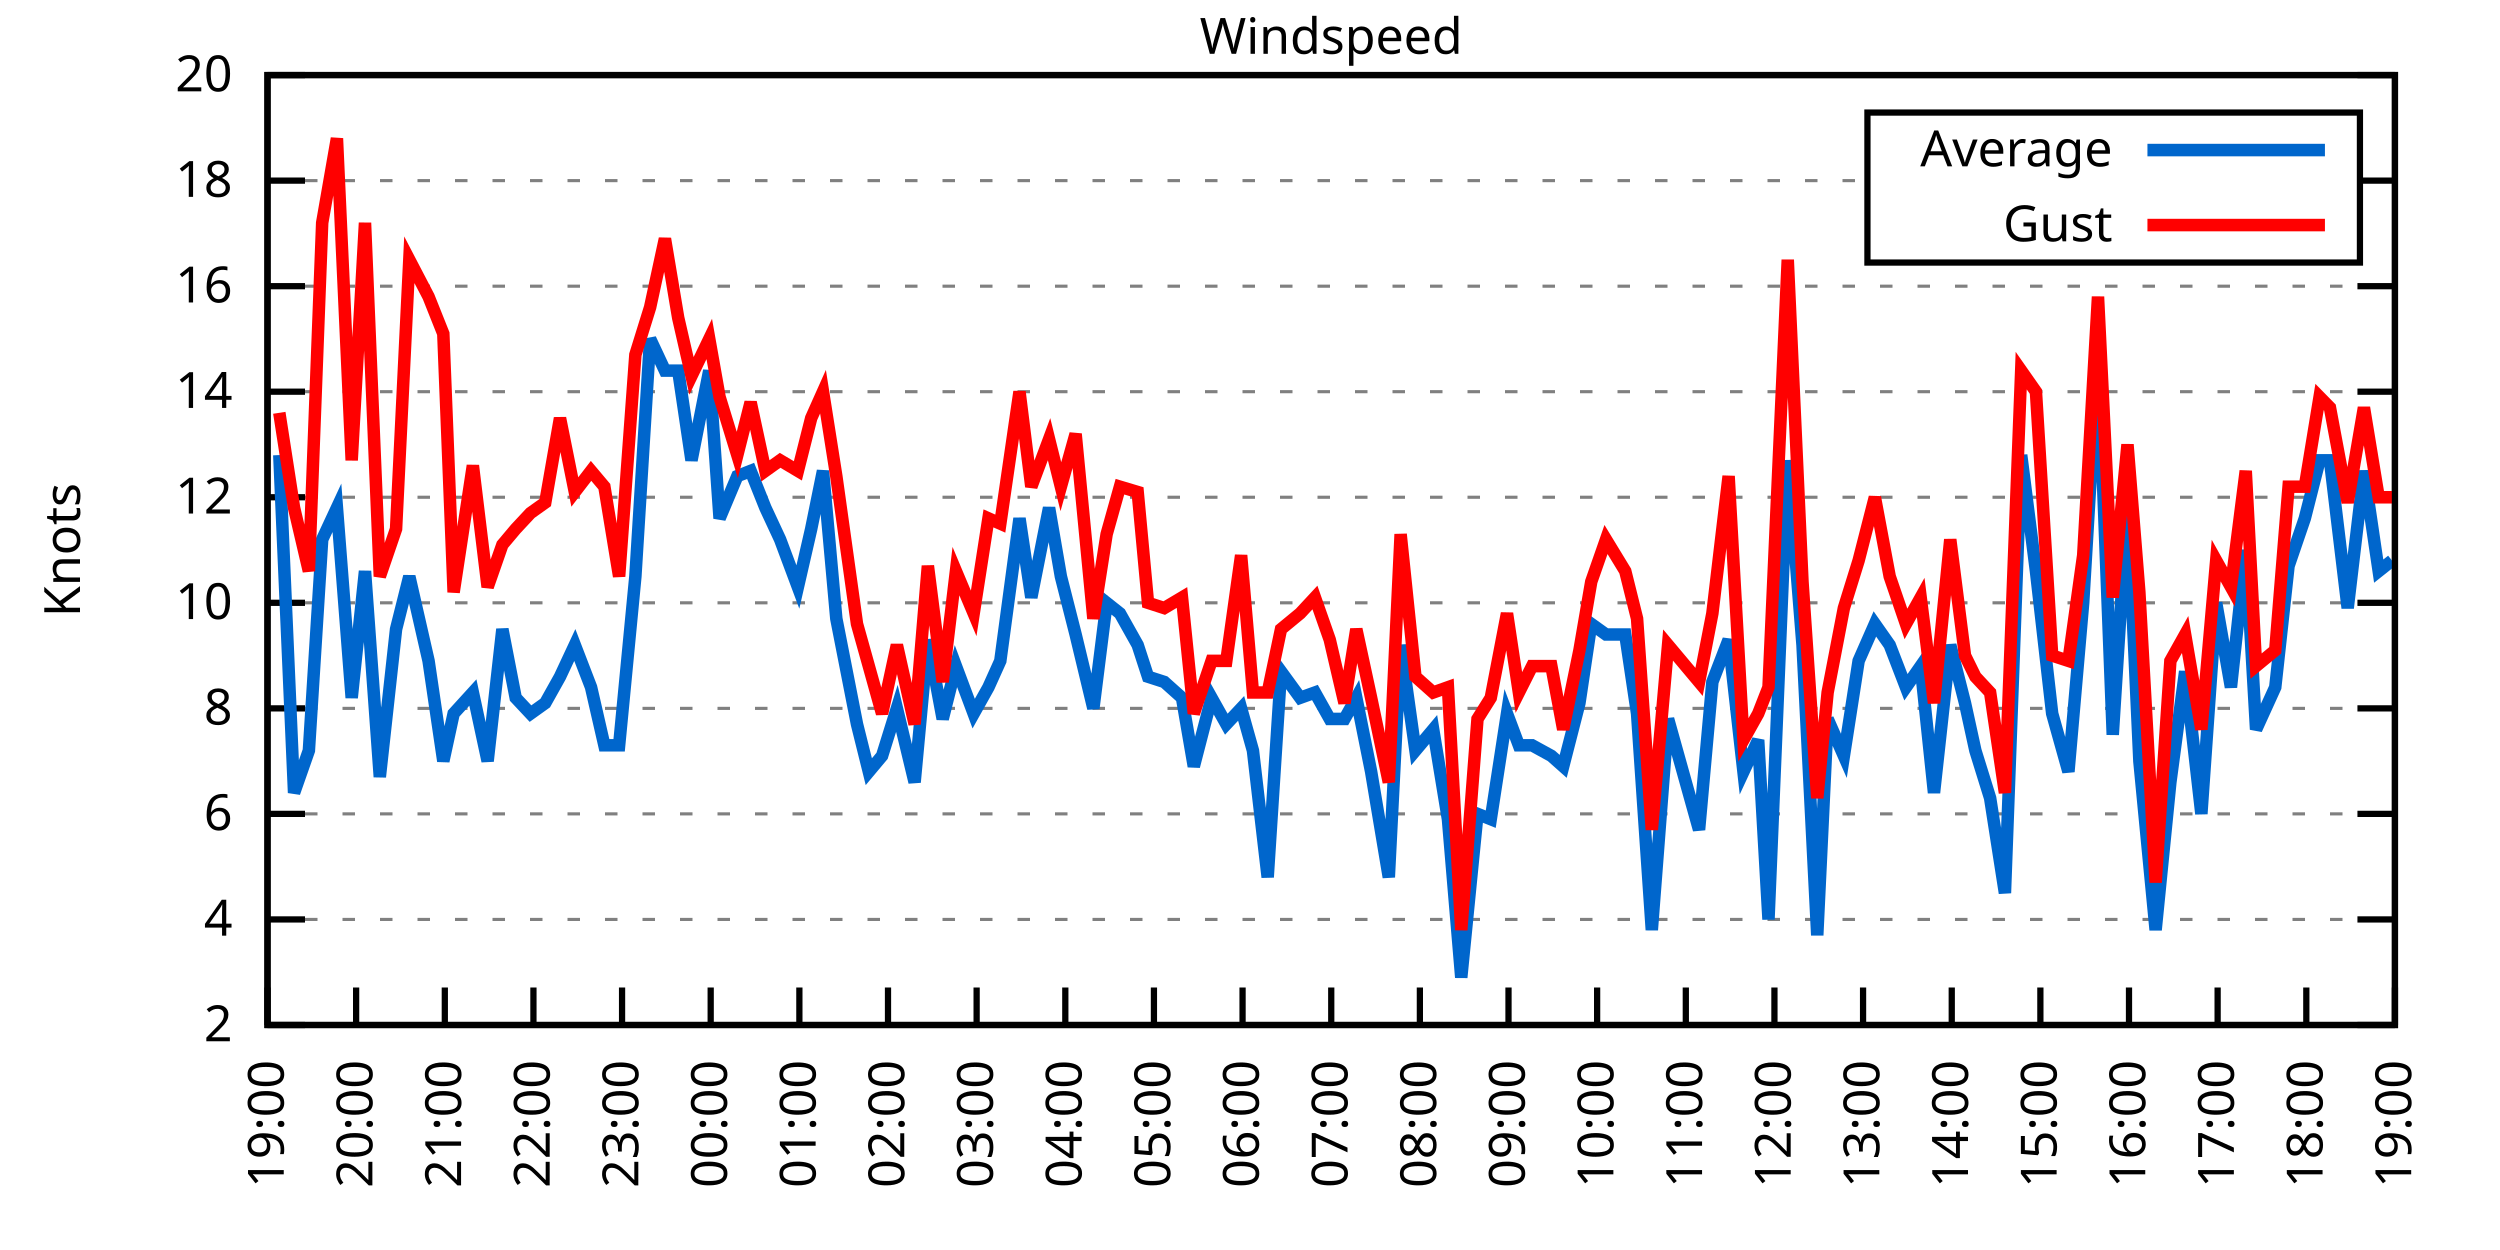
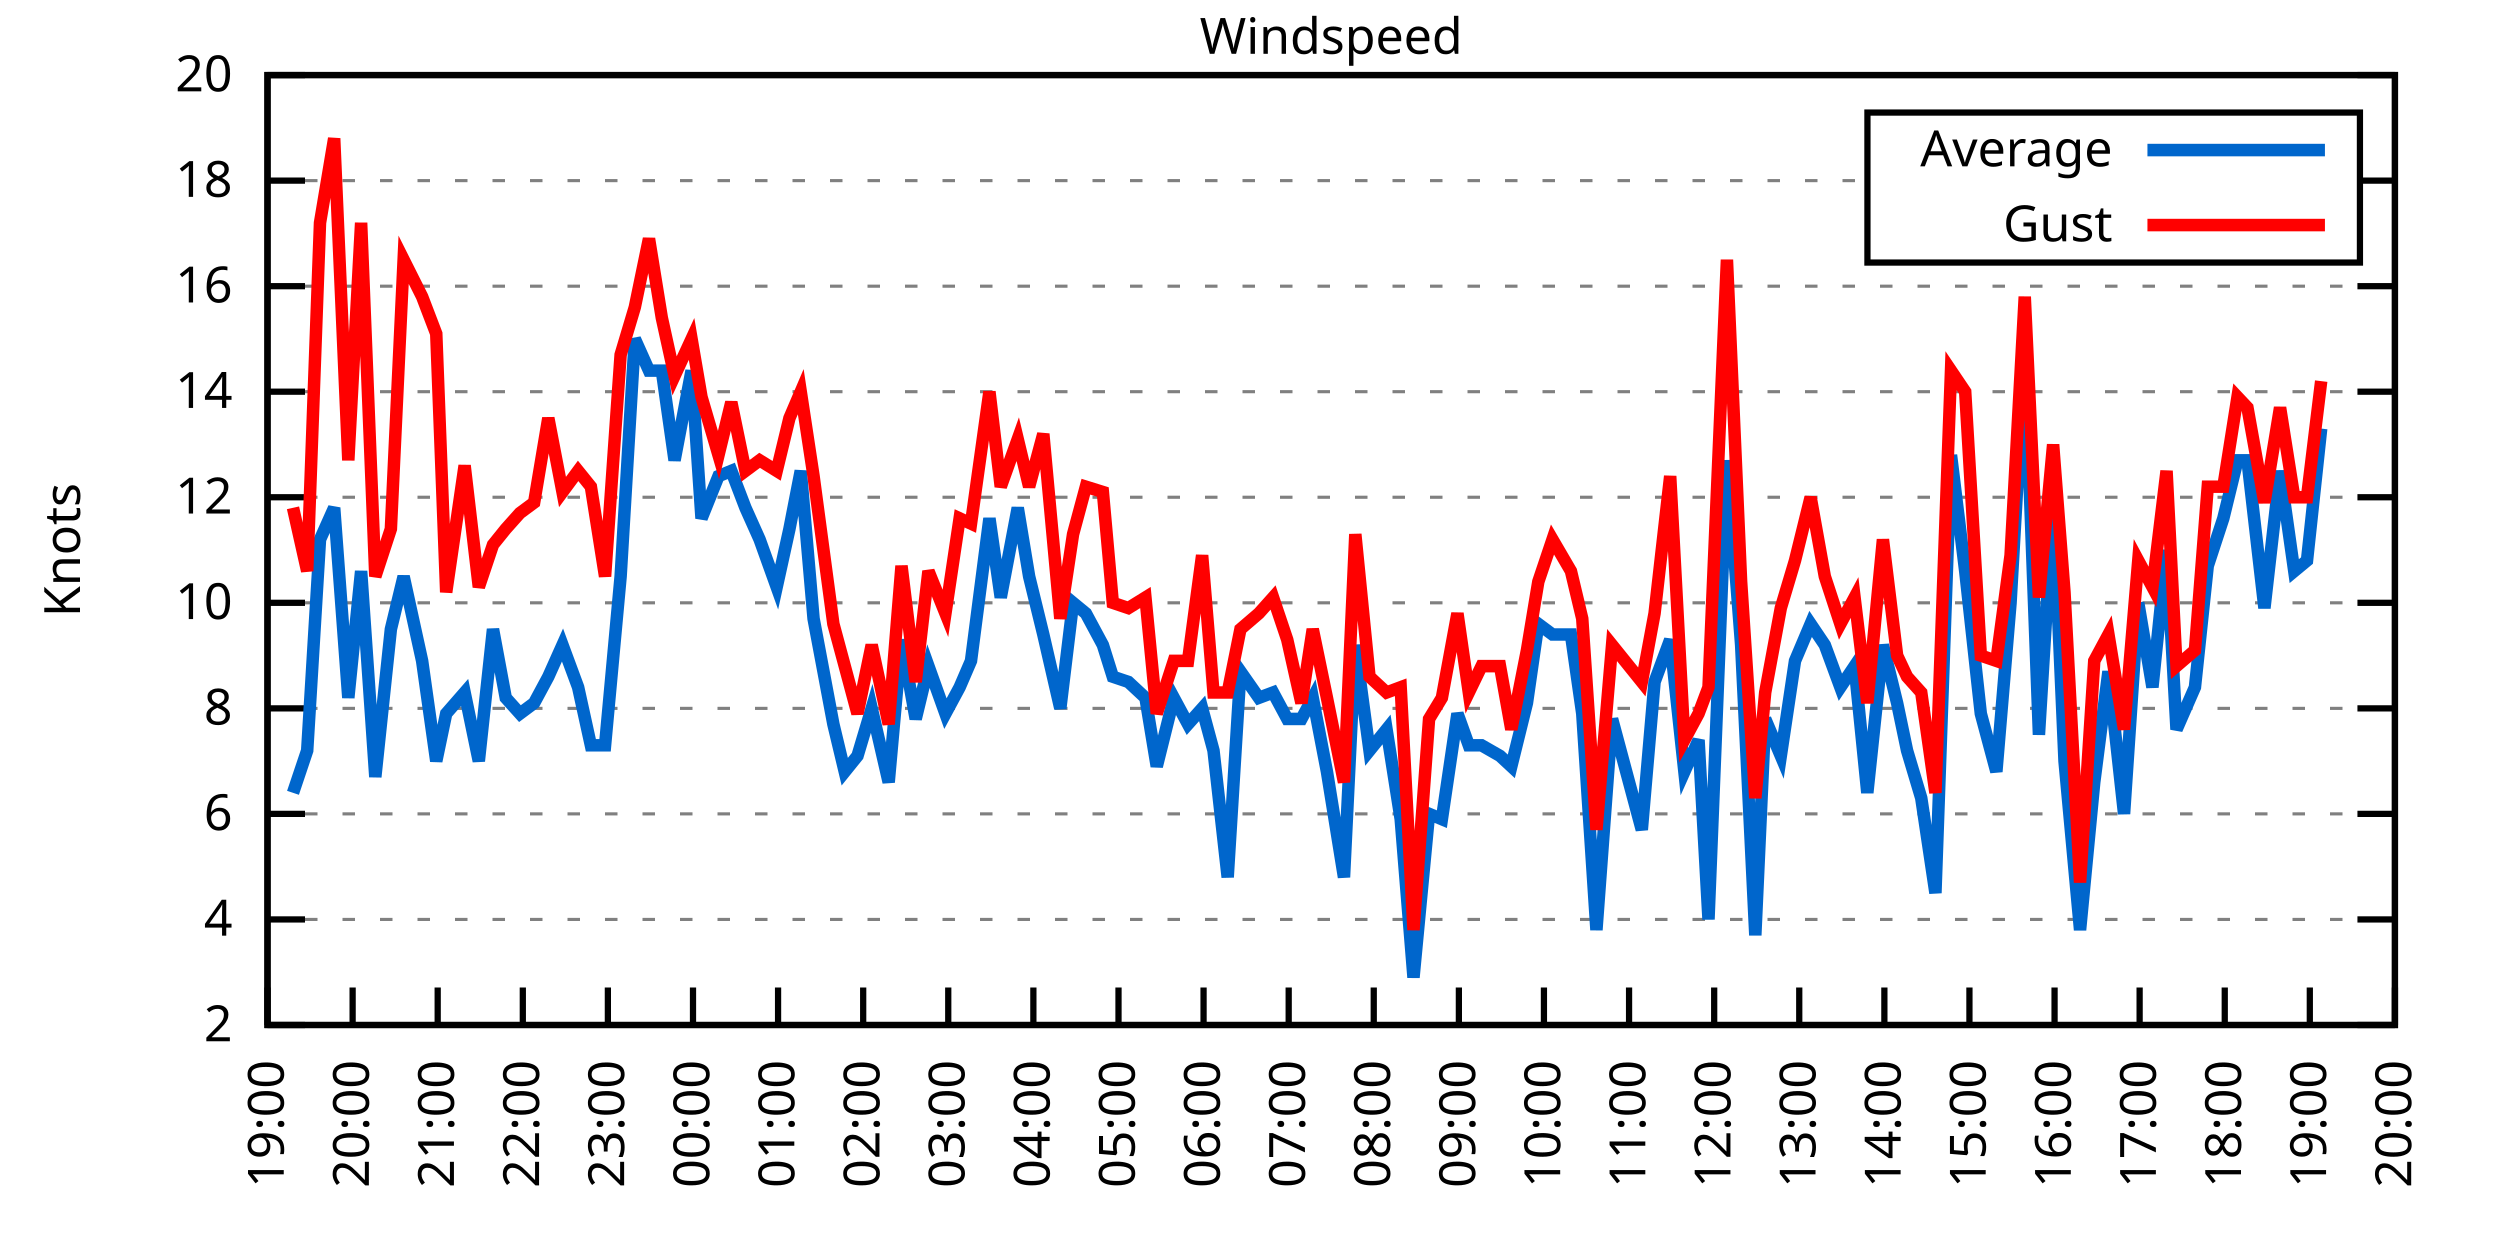
<svg xmlns="http://www.w3.org/2000/svg" xmlns:xlink="http://www.w3.org/1999/xlink" width="400" height="200" viewBox="0 0 400 200">
  <g id="gnuplot_canvas">
    <rect x="0" y="0" width="400" height="200" fill="none" />
    <defs>
      <circle id="gpDot" r="0.5" stroke-width="0.5" stroke="currentColor" />
      <path id="gpPt0" stroke-width="0.333" stroke="currentColor" d="M-1,0 h2 M0,-1 v2" />
      <path id="gpPt1" stroke-width="0.333" stroke="currentColor" d="M-1,-1 L1,1 M1,-1 L-1,1" />
      <path id="gpPt2" stroke-width="0.333" stroke="currentColor" d="M-1,0 L1,0 M0,-1 L0,1 M-1,-1 L1,1 M-1,1 L1,-1" />
      <rect id="gpPt3" stroke-width="0.333" stroke="currentColor" x="-1" y="-1" width="2" height="2" />
      <rect id="gpPt4" stroke-width="0.333" stroke="currentColor" fill="currentColor" x="-1" y="-1" width="2" height="2" />
      <circle id="gpPt5" stroke-width="0.333" stroke="currentColor" cx="0" cy="0" r="1" />
      <use xlink:href="#gpPt5" id="gpPt6" fill="currentColor" stroke="none" />
      <path id="gpPt7" stroke-width="0.333" stroke="currentColor" d="M0,-1.33 L-1.33,0.67 L1.33,0.67 z" />
      <use xlink:href="#gpPt7" id="gpPt8" fill="currentColor" stroke="none" />
      <use xlink:href="#gpPt7" id="gpPt9" stroke="currentColor" transform="rotate(180)" />
      <use xlink:href="#gpPt9" id="gpPt10" fill="currentColor" stroke="none" />
      <use xlink:href="#gpPt3" id="gpPt11" stroke="currentColor" transform="rotate(45)" />
      <use xlink:href="#gpPt11" id="gpPt12" fill="currentColor" stroke="none" />
      <path id="gpPt13" stroke-width="0.333" stroke="currentColor" d="M0,1.330 L1.265,0.411 L0.782,-1.067 L-0.782,-1.076 L-1.265,0.411 z" />
      <use xlink:href="#gpPt13" id="gpPt14" fill="currentColor" stroke="none" />
      <filter id="textbox" filterUnits="objectBoundingBox" x="0" y="0" height="1" width="1">
        <feFlood flood-color="white" flood-opacity="1" result="bgnd" />
        <feComposite in="SourceGraphic" in2="bgnd" operator="atop" />
      </filter>
      <filter id="greybox" filterUnits="objectBoundingBox" x="0" y="0" height="1" width="1">
        <feFlood flood-color="lightgrey" flood-opacity="1" result="grey" />
        <feComposite in="SourceGraphic" in2="grey" operator="atop" />
      </filter>
    </defs>
    <g fill="none" color="white" stroke="currentColor" stroke-width="1.00" stroke-linecap="butt" stroke-linejoin="miter">
</g>
    <g fill="none" color="black" stroke="currentColor" stroke-width="1.00" stroke-linecap="butt" stroke-linejoin="miter">
      <g stroke="none" shape-rendering="crispEdges">
        <polygon fill="rgb(255, 255, 255)" points="42.80,164.00 383.18,164.00 383.18,12.02 42.80,12.02 " />
      </g>
    </g>
    <g fill="none" color="black" stroke="currentColor" stroke-width="1.00" stroke-linecap="butt" stroke-linejoin="miter">
</g>
    <g fill="none" color="black" stroke="black" stroke-width="0.50" stroke-linecap="butt" stroke-linejoin="miter">
</g>
    <g fill="none" color="gray" stroke="currentColor" stroke-width="0.50" stroke-linecap="butt" stroke-linejoin="miter">
      <path stroke="gray" stroke-dasharray="2,4" class="gridline" d="M42.80,164.00 L383.19,164.00  " />
    </g>
    <g fill="none" color="gray" stroke="gray" stroke-width="1.00" stroke-linecap="butt" stroke-linejoin="miter">
</g>
    <g fill="none" color="black" stroke="currentColor" stroke-width="1.00" stroke-linecap="butt" stroke-linejoin="miter">
      <path stroke="black" d="M42.80,164.00 L48.80,164.00 M383.19,164.00 L377.19,164.00  " />
      <g transform="translate(37.20,166.60)" stroke="none" fill="black" font-family="Sans" font-size="8.00" text-anchor="end">
        <text>
          <tspan font-family="Sans"> 2</tspan>
        </text>
      </g>
    </g>
    <g fill="none" color="black" stroke="currentColor" stroke-width="1.00" stroke-linecap="butt" stroke-linejoin="miter">
</g>
    <g fill="none" color="black" stroke="black" stroke-width="0.50" stroke-linecap="butt" stroke-linejoin="miter">
</g>
    <g fill="none" color="gray" stroke="currentColor" stroke-width="0.50" stroke-linecap="butt" stroke-linejoin="miter">
      <path stroke="gray" stroke-dasharray="2,4" class="gridline" d="M42.80,147.11 L383.19,147.11  " />
    </g>
    <g fill="none" color="gray" stroke="gray" stroke-width="1.00" stroke-linecap="butt" stroke-linejoin="miter">
</g>
    <g fill="none" color="black" stroke="currentColor" stroke-width="1.00" stroke-linecap="butt" stroke-linejoin="miter">
      <path stroke="black" d="M42.80,147.11 L48.80,147.11 M383.19,147.11 L377.19,147.11  " />
      <g transform="translate(37.20,149.71)" stroke="none" fill="black" font-family="Sans" font-size="8.00" text-anchor="end">
        <text>
          <tspan font-family="Sans"> 4</tspan>
        </text>
      </g>
    </g>
    <g fill="none" color="black" stroke="currentColor" stroke-width="1.00" stroke-linecap="butt" stroke-linejoin="miter">
</g>
    <g fill="none" color="black" stroke="black" stroke-width="0.50" stroke-linecap="butt" stroke-linejoin="miter">
</g>
    <g fill="none" color="gray" stroke="currentColor" stroke-width="0.50" stroke-linecap="butt" stroke-linejoin="miter">
      <path stroke="gray" stroke-dasharray="2,4" class="gridline" d="M42.80,130.22 L383.19,130.22  " />
    </g>
    <g fill="none" color="gray" stroke="gray" stroke-width="1.00" stroke-linecap="butt" stroke-linejoin="miter">
</g>
    <g fill="none" color="black" stroke="currentColor" stroke-width="1.00" stroke-linecap="butt" stroke-linejoin="miter">
      <path stroke="black" d="M42.80,130.22 L48.80,130.22 M383.19,130.22 L377.19,130.22  " />
      <g transform="translate(37.20,132.82)" stroke="none" fill="black" font-family="Sans" font-size="8.00" text-anchor="end">
        <text>
          <tspan font-family="Sans"> 6</tspan>
        </text>
      </g>
    </g>
    <g fill="none" color="black" stroke="currentColor" stroke-width="1.00" stroke-linecap="butt" stroke-linejoin="miter">
</g>
    <g fill="none" color="black" stroke="black" stroke-width="0.50" stroke-linecap="butt" stroke-linejoin="miter">
</g>
    <g fill="none" color="gray" stroke="currentColor" stroke-width="0.50" stroke-linecap="butt" stroke-linejoin="miter">
      <path stroke="gray" stroke-dasharray="2,4" class="gridline" d="M42.80,113.34 L383.19,113.34  " />
    </g>
    <g fill="none" color="gray" stroke="gray" stroke-width="1.00" stroke-linecap="butt" stroke-linejoin="miter">
</g>
    <g fill="none" color="black" stroke="currentColor" stroke-width="1.00" stroke-linecap="butt" stroke-linejoin="miter">
      <path stroke="black" d="M42.80,113.34 L48.80,113.34 M383.19,113.34 L377.19,113.34  " />
      <g transform="translate(37.20,115.94)" stroke="none" fill="black" font-family="Sans" font-size="8.00" text-anchor="end">
        <text>
          <tspan font-family="Sans"> 8</tspan>
        </text>
      </g>
    </g>
    <g fill="none" color="black" stroke="currentColor" stroke-width="1.00" stroke-linecap="butt" stroke-linejoin="miter">
</g>
    <g fill="none" color="black" stroke="black" stroke-width="0.50" stroke-linecap="butt" stroke-linejoin="miter">
</g>
    <g fill="none" color="gray" stroke="currentColor" stroke-width="0.50" stroke-linecap="butt" stroke-linejoin="miter">
      <path stroke="gray" stroke-dasharray="2,4" class="gridline" d="M42.80,96.45 L383.19,96.45  " />
    </g>
    <g fill="none" color="gray" stroke="gray" stroke-width="1.00" stroke-linecap="butt" stroke-linejoin="miter">
</g>
    <g fill="none" color="black" stroke="currentColor" stroke-width="1.00" stroke-linecap="butt" stroke-linejoin="miter">
      <path stroke="black" d="M42.80,96.45 L48.80,96.45 M383.19,96.45 L377.19,96.45  " />
      <g transform="translate(37.20,99.05)" stroke="none" fill="black" font-family="Sans" font-size="8.00" text-anchor="end">
        <text>
          <tspan font-family="Sans"> 10</tspan>
        </text>
      </g>
    </g>
    <g fill="none" color="black" stroke="currentColor" stroke-width="1.00" stroke-linecap="butt" stroke-linejoin="miter">
</g>
    <g fill="none" color="black" stroke="black" stroke-width="0.50" stroke-linecap="butt" stroke-linejoin="miter">
</g>
    <g fill="none" color="gray" stroke="currentColor" stroke-width="0.50" stroke-linecap="butt" stroke-linejoin="miter">
      <path stroke="gray" stroke-dasharray="2,4" class="gridline" d="M42.80,79.56 L383.19,79.56  " />
    </g>
    <g fill="none" color="gray" stroke="gray" stroke-width="1.00" stroke-linecap="butt" stroke-linejoin="miter">
</g>
    <g fill="none" color="black" stroke="currentColor" stroke-width="1.00" stroke-linecap="butt" stroke-linejoin="miter">
      <path stroke="black" d="M42.80,79.56 L48.80,79.56 M383.19,79.56 L377.19,79.56  " />
      <g transform="translate(37.20,82.16)" stroke="none" fill="black" font-family="Sans" font-size="8.00" text-anchor="end">
        <text>
          <tspan font-family="Sans"> 12</tspan>
        </text>
      </g>
    </g>
    <g fill="none" color="black" stroke="currentColor" stroke-width="1.00" stroke-linecap="butt" stroke-linejoin="miter">
</g>
    <g fill="none" color="black" stroke="black" stroke-width="0.50" stroke-linecap="butt" stroke-linejoin="miter">
</g>
    <g fill="none" color="gray" stroke="currentColor" stroke-width="0.50" stroke-linecap="butt" stroke-linejoin="miter">
      <path stroke="gray" stroke-dasharray="2,4" class="gridline" d="M42.80,62.67 L383.19,62.67  " />
    </g>
    <g fill="none" color="gray" stroke="gray" stroke-width="1.00" stroke-linecap="butt" stroke-linejoin="miter">
</g>
    <g fill="none" color="black" stroke="currentColor" stroke-width="1.00" stroke-linecap="butt" stroke-linejoin="miter">
      <path stroke="black" d="M42.80,62.67 L48.80,62.67 M383.19,62.67 L377.19,62.67  " />
      <g transform="translate(37.20,65.27)" stroke="none" fill="black" font-family="Sans" font-size="8.00" text-anchor="end">
        <text>
          <tspan font-family="Sans"> 14</tspan>
        </text>
      </g>
    </g>
    <g fill="none" color="black" stroke="currentColor" stroke-width="1.00" stroke-linecap="butt" stroke-linejoin="miter">
</g>
    <g fill="none" color="black" stroke="black" stroke-width="0.50" stroke-linecap="butt" stroke-linejoin="miter">
</g>
    <g fill="none" color="gray" stroke="currentColor" stroke-width="0.50" stroke-linecap="butt" stroke-linejoin="miter">
      <path stroke="gray" stroke-dasharray="2,4" class="gridline" d="M42.80,45.79 L383.19,45.79  " />
    </g>
    <g fill="none" color="gray" stroke="gray" stroke-width="1.00" stroke-linecap="butt" stroke-linejoin="miter">
</g>
    <g fill="none" color="black" stroke="currentColor" stroke-width="1.00" stroke-linecap="butt" stroke-linejoin="miter">
      <path stroke="black" d="M42.80,45.79 L48.80,45.79 M383.19,45.79 L377.19,45.79  " />
      <g transform="translate(37.20,48.39)" stroke="none" fill="black" font-family="Sans" font-size="8.00" text-anchor="end">
        <text>
          <tspan font-family="Sans"> 16</tspan>
        </text>
      </g>
    </g>
    <g fill="none" color="black" stroke="currentColor" stroke-width="1.00" stroke-linecap="butt" stroke-linejoin="miter">
</g>
    <g fill="none" color="black" stroke="black" stroke-width="0.50" stroke-linecap="butt" stroke-linejoin="miter">
</g>
    <g fill="none" color="gray" stroke="currentColor" stroke-width="0.50" stroke-linecap="butt" stroke-linejoin="miter">
      <path stroke="gray" stroke-dasharray="2,4" class="gridline" d="M42.80,28.90 L298.79,28.90 M377.59,28.90 L383.19,28.90  " />
    </g>
    <g fill="none" color="gray" stroke="gray" stroke-width="1.00" stroke-linecap="butt" stroke-linejoin="miter">
</g>
    <g fill="none" color="black" stroke="currentColor" stroke-width="1.00" stroke-linecap="butt" stroke-linejoin="miter">
      <path stroke="black" d="M42.80,28.90 L48.80,28.90 M383.19,28.90 L377.19,28.90  " />
      <g transform="translate(37.20,31.50)" stroke="none" fill="black" font-family="Sans" font-size="8.00" text-anchor="end">
        <text>
          <tspan font-family="Sans"> 18</tspan>
        </text>
      </g>
    </g>
    <g fill="none" color="black" stroke="currentColor" stroke-width="1.00" stroke-linecap="butt" stroke-linejoin="miter">
</g>
    <g fill="none" color="black" stroke="black" stroke-width="0.50" stroke-linecap="butt" stroke-linejoin="miter">
</g>
    <g fill="none" color="gray" stroke="currentColor" stroke-width="0.50" stroke-linecap="butt" stroke-linejoin="miter">
      <path stroke="gray" stroke-dasharray="2,4" class="gridline" d="M42.80,12.01 L383.19,12.01  " />
    </g>
    <g fill="none" color="gray" stroke="gray" stroke-width="1.00" stroke-linecap="butt" stroke-linejoin="miter">
</g>
    <g fill="none" color="black" stroke="currentColor" stroke-width="1.00" stroke-linecap="butt" stroke-linejoin="miter">
      <path stroke="black" d="M42.80,12.01 L48.80,12.01 M383.19,12.01 L377.19,12.01  " />
      <g transform="translate(37.20,14.61)" stroke="none" fill="black" font-family="Sans" font-size="8.00" text-anchor="end">
        <text>
          <tspan font-family="Sans"> 20</tspan>
        </text>
      </g>
    </g>
    <g fill="none" color="black" stroke="currentColor" stroke-width="1.00" stroke-linecap="butt" stroke-linejoin="miter">
      <path stroke="black" d="M42.80,164.00 L42.80,158.00  " />
      <g transform="translate(45.40,169.60) rotate(270.00)" stroke="none" fill="black" font-family="Sans" font-size="8.00" text-anchor="end">
        <text>
          <tspan font-family="Sans">19:00</tspan>
        </text>
      </g>
    </g>
    <g fill="none" color="black" stroke="currentColor" stroke-width="1.00" stroke-linecap="butt" stroke-linejoin="miter">
-       <path stroke="black" d="M56.98,164.00 L56.98,158.00  " />
-       <g transform="translate(59.58,169.60) rotate(270.00)" stroke="none" fill="black" font-family="Sans" font-size="8.00" text-anchor="end">
+       <path stroke="black" d="M56.42,164.00 L56.42,158.00  " />
+       <g transform="translate(59.02,169.60) rotate(270.00)" stroke="none" fill="black" font-family="Sans" font-size="8.00" text-anchor="end">
        <text>
          <tspan font-family="Sans">20:00</tspan>
        </text>
      </g>
    </g>
    <g fill="none" color="black" stroke="currentColor" stroke-width="1.00" stroke-linecap="butt" stroke-linejoin="miter">
-       <path stroke="black" d="M71.17,164.00 L71.17,158.00  " />
-       <g transform="translate(73.77,169.60) rotate(270.00)" stroke="none" fill="black" font-family="Sans" font-size="8.00" text-anchor="end">
+       <path stroke="black" d="M70.03,164.00 L70.03,158.00  " />
+       <g transform="translate(72.63,169.60) rotate(270.00)" stroke="none" fill="black" font-family="Sans" font-size="8.00" text-anchor="end">
        <text>
          <tspan font-family="Sans">21:00</tspan>
        </text>
      </g>
    </g>
    <g fill="none" color="black" stroke="currentColor" stroke-width="1.00" stroke-linecap="butt" stroke-linejoin="miter">
-       <path stroke="black" d="M85.35,164.00 L85.35,158.00  " />
-       <g transform="translate(87.95,169.60) rotate(270.00)" stroke="none" fill="black" font-family="Sans" font-size="8.00" text-anchor="end">
+       <path stroke="black" d="M83.65,164.00 L83.65,158.00  " />
+       <g transform="translate(86.25,169.60) rotate(270.00)" stroke="none" fill="black" font-family="Sans" font-size="8.00" text-anchor="end">
        <text>
          <tspan font-family="Sans">22:00</tspan>
        </text>
      </g>
    </g>
    <g fill="none" color="black" stroke="currentColor" stroke-width="1.00" stroke-linecap="butt" stroke-linejoin="miter">
-       <path stroke="black" d="M99.53,164.00 L99.53,158.00  " />
-       <g transform="translate(102.13,169.60) rotate(270.00)" stroke="none" fill="black" font-family="Sans" font-size="8.00" text-anchor="end">
+       <path stroke="black" d="M97.26,164.00 L97.26,158.00  " />
+       <g transform="translate(99.86,169.60) rotate(270.00)" stroke="none" fill="black" font-family="Sans" font-size="8.00" text-anchor="end">
        <text>
          <tspan font-family="Sans">23:00</tspan>
        </text>
      </g>
    </g>
    <g fill="none" color="black" stroke="currentColor" stroke-width="1.00" stroke-linecap="butt" stroke-linejoin="miter">
-       <path stroke="black" d="M113.71,164.00 L113.71,158.00  " />
-       <g transform="translate(116.31,169.60) rotate(270.00)" stroke="none" fill="black" font-family="Sans" font-size="8.00" text-anchor="end">
+       <path stroke="black" d="M110.88,164.00 L110.88,158.00  " />
+       <g transform="translate(113.48,169.60) rotate(270.00)" stroke="none" fill="black" font-family="Sans" font-size="8.00" text-anchor="end">
        <text>
          <tspan font-family="Sans">00:00</tspan>
        </text>
      </g>
    </g>
    <g fill="none" color="black" stroke="currentColor" stroke-width="1.00" stroke-linecap="butt" stroke-linejoin="miter">
-       <path stroke="black" d="M127.90,164.00 L127.90,158.00  " />
-       <g transform="translate(130.50,169.60) rotate(270.00)" stroke="none" fill="black" font-family="Sans" font-size="8.00" text-anchor="end">
+       <path stroke="black" d="M124.49,164.00 L124.49,158.00  " />
+       <g transform="translate(127.09,169.60) rotate(270.00)" stroke="none" fill="black" font-family="Sans" font-size="8.00" text-anchor="end">
        <text>
          <tspan font-family="Sans">01:00</tspan>
        </text>
      </g>
    </g>
    <g fill="none" color="black" stroke="currentColor" stroke-width="1.00" stroke-linecap="butt" stroke-linejoin="miter">
-       <path stroke="black" d="M142.08,164.00 L142.08,158.00  " />
-       <g transform="translate(144.68,169.60) rotate(270.00)" stroke="none" fill="black" font-family="Sans" font-size="8.00" text-anchor="end">
+       <path stroke="black" d="M138.11,164.00 L138.11,158.00  " />
+       <g transform="translate(140.71,169.60) rotate(270.00)" stroke="none" fill="black" font-family="Sans" font-size="8.00" text-anchor="end">
        <text>
          <tspan font-family="Sans">02:00</tspan>
        </text>
      </g>
    </g>
    <g fill="none" color="black" stroke="currentColor" stroke-width="1.00" stroke-linecap="butt" stroke-linejoin="miter">
-       <path stroke="black" d="M156.26,164.00 L156.26,158.00  " />
-       <g transform="translate(158.86,169.60) rotate(270.00)" stroke="none" fill="black" font-family="Sans" font-size="8.00" text-anchor="end">
+       <path stroke="black" d="M151.72,164.00 L151.72,158.00  " />
+       <g transform="translate(154.32,169.60) rotate(270.00)" stroke="none" fill="black" font-family="Sans" font-size="8.00" text-anchor="end">
        <text>
          <tspan font-family="Sans">03:00</tspan>
        </text>
      </g>
    </g>
    <g fill="none" color="black" stroke="currentColor" stroke-width="1.00" stroke-linecap="butt" stroke-linejoin="miter">
-       <path stroke="black" d="M170.45,164.00 L170.45,158.00  " />
-       <g transform="translate(173.05,169.60) rotate(270.00)" stroke="none" fill="black" font-family="Sans" font-size="8.00" text-anchor="end">
+       <path stroke="black" d="M165.34,164.00 L165.34,158.00  " />
+       <g transform="translate(167.94,169.60) rotate(270.00)" stroke="none" fill="black" font-family="Sans" font-size="8.00" text-anchor="end">
        <text>
          <tspan font-family="Sans">04:00</tspan>
        </text>
      </g>
    </g>
    <g fill="none" color="black" stroke="currentColor" stroke-width="1.00" stroke-linecap="butt" stroke-linejoin="miter">
-       <path stroke="black" d="M184.63,164.00 L184.63,158.00  " />
-       <g transform="translate(187.23,169.60) rotate(270.00)" stroke="none" fill="black" font-family="Sans" font-size="8.00" text-anchor="end">
+       <path stroke="black" d="M178.96,164.00 L178.96,158.00  " />
+       <g transform="translate(181.56,169.60) rotate(270.00)" stroke="none" fill="black" font-family="Sans" font-size="8.00" text-anchor="end">
        <text>
          <tspan font-family="Sans">05:00</tspan>
        </text>
      </g>
    </g>
    <g fill="none" color="black" stroke="currentColor" stroke-width="1.00" stroke-linecap="butt" stroke-linejoin="miter">
-       <path stroke="black" d="M198.81,164.00 L198.81,158.00  " />
-       <g transform="translate(201.41,169.60) rotate(270.00)" stroke="none" fill="black" font-family="Sans" font-size="8.00" text-anchor="end">
+       <path stroke="black" d="M192.57,164.00 L192.57,158.00  " />
+       <g transform="translate(195.17,169.60) rotate(270.00)" stroke="none" fill="black" font-family="Sans" font-size="8.00" text-anchor="end">
        <text>
          <tspan font-family="Sans">06:00</tspan>
        </text>
      </g>
    </g>
    <g fill="none" color="black" stroke="currentColor" stroke-width="1.00" stroke-linecap="butt" stroke-linejoin="miter">
-       <path stroke="black" d="M213.00,164.00 L213.00,158.00  " />
-       <g transform="translate(215.60,169.60) rotate(270.00)" stroke="none" fill="black" font-family="Sans" font-size="8.00" text-anchor="end">
+       <path stroke="black" d="M206.19,164.00 L206.19,158.00  " />
+       <g transform="translate(208.79,169.60) rotate(270.00)" stroke="none" fill="black" font-family="Sans" font-size="8.00" text-anchor="end">
        <text>
          <tspan font-family="Sans">07:00</tspan>
        </text>
      </g>
    </g>
    <g fill="none" color="black" stroke="currentColor" stroke-width="1.00" stroke-linecap="butt" stroke-linejoin="miter">
-       <path stroke="black" d="M227.18,164.00 L227.18,158.00  " />
-       <g transform="translate(229.78,169.60) rotate(270.00)" stroke="none" fill="black" font-family="Sans" font-size="8.00" text-anchor="end">
+       <path stroke="black" d="M219.80,164.00 L219.80,158.00  " />
+       <g transform="translate(222.40,169.60) rotate(270.00)" stroke="none" fill="black" font-family="Sans" font-size="8.00" text-anchor="end">
        <text>
          <tspan font-family="Sans">08:00</tspan>
        </text>
      </g>
    </g>
    <g fill="none" color="black" stroke="currentColor" stroke-width="1.00" stroke-linecap="butt" stroke-linejoin="miter">
-       <path stroke="black" d="M241.36,164.00 L241.36,158.00  " />
-       <g transform="translate(243.96,169.60) rotate(270.00)" stroke="none" fill="black" font-family="Sans" font-size="8.00" text-anchor="end">
+       <path stroke="black" d="M233.42,164.00 L233.42,158.00  " />
+       <g transform="translate(236.02,169.60) rotate(270.00)" stroke="none" fill="black" font-family="Sans" font-size="8.00" text-anchor="end">
        <text>
          <tspan font-family="Sans">09:00</tspan>
        </text>
      </g>
    </g>
    <g fill="none" color="black" stroke="currentColor" stroke-width="1.00" stroke-linecap="butt" stroke-linejoin="miter">
-       <path stroke="black" d="M255.54,164.00 L255.54,158.00  " />
-       <g transform="translate(258.14,169.60) rotate(270.00)" stroke="none" fill="black" font-family="Sans" font-size="8.00" text-anchor="end">
+       <path stroke="black" d="M247.03,164.00 L247.03,158.00  " />
+       <g transform="translate(249.63,169.60) rotate(270.00)" stroke="none" fill="black" font-family="Sans" font-size="8.00" text-anchor="end">
        <text>
          <tspan font-family="Sans">10:00</tspan>
        </text>
      </g>
    </g>
    <g fill="none" color="black" stroke="currentColor" stroke-width="1.00" stroke-linecap="butt" stroke-linejoin="miter">
-       <path stroke="black" d="M269.73,164.00 L269.73,158.00  " />
-       <g transform="translate(272.33,169.60) rotate(270.00)" stroke="none" fill="black" font-family="Sans" font-size="8.00" text-anchor="end">
+       <path stroke="black" d="M260.65,164.00 L260.65,158.00  " />
+       <g transform="translate(263.25,169.60) rotate(270.00)" stroke="none" fill="black" font-family="Sans" font-size="8.00" text-anchor="end">
        <text>
          <tspan font-family="Sans">11:00</tspan>
        </text>
      </g>
    </g>
    <g fill="none" color="black" stroke="currentColor" stroke-width="1.00" stroke-linecap="butt" stroke-linejoin="miter">
-       <path stroke="black" d="M283.91,164.00 L283.91,158.00  " />
-       <g transform="translate(286.51,169.60) rotate(270.00)" stroke="none" fill="black" font-family="Sans" font-size="8.00" text-anchor="end">
+       <path stroke="black" d="M274.27,164.00 L274.27,158.00  " />
+       <g transform="translate(276.87,169.60) rotate(270.00)" stroke="none" fill="black" font-family="Sans" font-size="8.00" text-anchor="end">
        <text>
          <tspan font-family="Sans">12:00</tspan>
        </text>
      </g>
    </g>
    <g fill="none" color="black" stroke="currentColor" stroke-width="1.00" stroke-linecap="butt" stroke-linejoin="miter">
-       <path stroke="black" d="M298.09,164.00 L298.09,158.00  " />
-       <g transform="translate(300.69,169.60) rotate(270.00)" stroke="none" fill="black" font-family="Sans" font-size="8.00" text-anchor="end">
+       <path stroke="black" d="M287.88,164.00 L287.88,158.00  " />
+       <g transform="translate(290.48,169.60) rotate(270.00)" stroke="none" fill="black" font-family="Sans" font-size="8.00" text-anchor="end">
        <text>
          <tspan font-family="Sans">13:00</tspan>
        </text>
      </g>
    </g>
    <g fill="none" color="black" stroke="currentColor" stroke-width="1.00" stroke-linecap="butt" stroke-linejoin="miter">
-       <path stroke="black" d="M312.28,164.00 L312.28,158.00  " />
-       <g transform="translate(314.88,169.60) rotate(270.00)" stroke="none" fill="black" font-family="Sans" font-size="8.00" text-anchor="end">
+       <path stroke="black" d="M301.50,164.00 L301.50,158.00  " />
+       <g transform="translate(304.10,169.60) rotate(270.00)" stroke="none" fill="black" font-family="Sans" font-size="8.00" text-anchor="end">
        <text>
          <tspan font-family="Sans">14:00</tspan>
        </text>
      </g>
    </g>
    <g fill="none" color="black" stroke="currentColor" stroke-width="1.00" stroke-linecap="butt" stroke-linejoin="miter">
-       <path stroke="black" d="M326.46,164.00 L326.46,158.00  " />
-       <g transform="translate(329.06,169.60) rotate(270.00)" stroke="none" fill="black" font-family="Sans" font-size="8.00" text-anchor="end">
+       <path stroke="black" d="M315.11,164.00 L315.11,158.00  " />
+       <g transform="translate(317.71,169.60) rotate(270.00)" stroke="none" fill="black" font-family="Sans" font-size="8.00" text-anchor="end">
        <text>
          <tspan font-family="Sans">15:00</tspan>
        </text>
      </g>
    </g>
    <g fill="none" color="black" stroke="currentColor" stroke-width="1.00" stroke-linecap="butt" stroke-linejoin="miter">
-       <path stroke="black" d="M340.64,164.00 L340.64,158.00  " />
-       <g transform="translate(343.24,169.60) rotate(270.00)" stroke="none" fill="black" font-family="Sans" font-size="8.00" text-anchor="end">
+       <path stroke="black" d="M328.73,164.00 L328.73,158.00  " />
+       <g transform="translate(331.33,169.60) rotate(270.00)" stroke="none" fill="black" font-family="Sans" font-size="8.00" text-anchor="end">
        <text>
          <tspan font-family="Sans">16:00</tspan>
        </text>
      </g>
    </g>
    <g fill="none" color="black" stroke="currentColor" stroke-width="1.00" stroke-linecap="butt" stroke-linejoin="miter">
-       <path stroke="black" d="M354.82,164.00 L354.82,158.00  " />
-       <g transform="translate(357.42,169.60) rotate(270.00)" stroke="none" fill="black" font-family="Sans" font-size="8.00" text-anchor="end">
+       <path stroke="black" d="M342.34,164.00 L342.34,158.00  " />
+       <g transform="translate(344.94,169.60) rotate(270.00)" stroke="none" fill="black" font-family="Sans" font-size="8.00" text-anchor="end">
        <text>
          <tspan font-family="Sans">17:00</tspan>
        </text>
      </g>
    </g>
    <g fill="none" color="black" stroke="currentColor" stroke-width="1.00" stroke-linecap="butt" stroke-linejoin="miter">
-       <path stroke="black" d="M369.01,164.00 L369.01,158.00  " />
-       <g transform="translate(371.61,169.60) rotate(270.00)" stroke="none" fill="black" font-family="Sans" font-size="8.00" text-anchor="end">
+       <path stroke="black" d="M355.96,164.00 L355.96,158.00  " />
+       <g transform="translate(358.56,169.60) rotate(270.00)" stroke="none" fill="black" font-family="Sans" font-size="8.00" text-anchor="end">
        <text>
          <tspan font-family="Sans">18:00</tspan>
+         </text>
+       </g>
+     </g>
+     <g fill="none" color="black" stroke="currentColor" stroke-width="1.00" stroke-linecap="butt" stroke-linejoin="miter">
+       <path stroke="black" d="M369.57,164.00 L369.57,158.00  " />
+       <g transform="translate(372.17,169.60) rotate(270.00)" stroke="none" fill="black" font-family="Sans" font-size="8.00" text-anchor="end">
+         <text>
+           <tspan font-family="Sans">19:00</tspan>
        </text>
      </g>
    </g>
    <g fill="none" color="black" stroke="currentColor" stroke-width="1.00" stroke-linecap="butt" stroke-linejoin="miter">
      <path stroke="black" d="M383.19,164.00 L383.19,158.00  " />
      <g transform="translate(385.79,169.60) rotate(270.00)" stroke="none" fill="black" font-family="Sans" font-size="8.00" text-anchor="end">
        <text>
-           <tspan font-family="Sans">19:00</tspan>
+           <tspan font-family="Sans">20:00</tspan>
        </text>
      </g>
    </g>
    <g fill="none" color="black" stroke="currentColor" stroke-width="1.00" stroke-linecap="butt" stroke-linejoin="miter">
</g>
    <g fill="none" color="black" stroke="currentColor" stroke-width="1.00" stroke-linecap="butt" stroke-linejoin="miter">
      <path stroke="black" d="M42.80,12.01 L42.80,164.00 L383.19,164.00 L383.19,12.01 L42.80,12.01 Z  " />
    </g>
    <g fill="none" color="black" stroke="currentColor" stroke-width="1.00" stroke-linecap="butt" stroke-linejoin="miter">
</g>
    <g fill="none" color="black" stroke="currentColor" stroke-width="1.00" stroke-linecap="butt" stroke-linejoin="miter">
      <path stroke="black" d="M298.79,42.01 L298.79,18.01 L377.59,18.01 L377.59,42.01 L298.79,42.01 Z  " />
    </g>
    <g id="Windspeed_plot_1">
      <g fill="none" color="white" stroke="black" stroke-width="2.00" stroke-linecap="butt" stroke-linejoin="miter">
</g>
      <g fill="none" color="black" stroke="currentColor" stroke-width="2.00" stroke-linecap="butt" stroke-linejoin="miter">
        <g transform="translate(337.99,26.61)" stroke="none" fill="black" font-family="Sans" font-size="8.00" text-anchor="end">
          <text>
            <tspan font-family="Sans">Average</tspan>
          </text>
        </g>
      </g>
      <g fill="none" color="black" stroke="currentColor" stroke-width="2.00" stroke-linecap="butt" stroke-linejoin="miter">
-         <path stroke="rgb(  0, 102, 204)" d="M343.59,24.01 L371.99,24.01 M44.69,72.81 L47.05,126.85 L49.42,120.09 L51.55,86.32 L53.91,81.25 L56.27,111.65   L58.40,91.38 L60.77,124.31 L63.37,100.67 L65.49,92.23 L68.57,105.74 L70.93,121.78 L72.58,114.18 L75.66,110.80   L78.02,121.78 L80.38,100.67 L82.51,111.65 L84.88,114.18 L87.24,112.49 L89.60,108.27 L91.97,103.20 L94.57,109.96   L96.70,119.25 L99.06,119.25 L101.66,92.23 L104.02,54.23 L106.39,59.30 L108.51,59.30 L110.64,73.65 L113.48,59.30   L115.13,82.94 L117.97,76.18 L120.10,75.34 L122.46,81.25 L124.82,86.32 L127.66,93.92 L129.79,84.63 L131.68,75.34   L133.81,98.98 L137.12,115.87 L139.01,123.47 L141.13,120.94 L143.50,113.34 L146.34,125.16 L148.46,102.36 L150.83,115.03   L152.95,106.58 L155.79,114.18 L158.15,109.96 L160.05,105.74 L163.12,82.94 L165.01,95.60 L167.85,81.25 L169.74,92.23   L172.10,101.52 L174.94,113.34 L177.06,96.45 L179.19,98.14 L182.03,103.20 L183.68,108.27 L186.28,109.11 L189.12,111.65   L191.01,122.62 L193.85,111.65 L196.21,115.87 L198.58,113.34 L200.47,120.09 L202.83,140.36 L204.96,107.43 L208.03,111.65   L210.39,110.80 L212.76,115.03 L215.12,115.03 L217.01,111.65 L219.38,123.47 L222.21,140.36 L224.10,103.20 L226.47,120.09   L229.31,116.71 L231.67,131.07 L233.80,156.40 L236.40,130.22 L238.52,131.07 L241.12,114.18 L243.02,119.25 L245.14,119.25   L248.22,120.94 L250.11,122.62 L252.71,112.49 L254.60,99.83 L256.96,101.52 L260.04,101.52 L261.93,114.18 L264.29,148.80   L266.89,115.03 L271.85,132.76 L273.98,109.11 L276.58,102.36 L278.95,123.47 L281.31,118.40 L282.96,147.11 L286.04,73.65   L288.40,103.20 L290.76,149.65 L292.42,115.03 L295.02,120.94 L297.38,105.74 L299.98,99.83 L302.35,103.20 L304.95,109.96   L307.31,106.58 L309.44,126.85 L312.04,103.20 L314.40,112.49 L316.06,120.09 L318.42,127.69 L320.79,142.89 L323.39,72.81   L325.75,91.38 L328.35,114.18 L330.95,123.47 L333.31,96.45 L335.68,56.76 L338.04,117.56 L340.40,80.41 L342.30,121.78   L344.90,148.80 L347.26,125.16 L349.62,107.43 L352.22,130.22 L354.59,96.45 L356.95,109.96 L359.32,88.00 L360.97,116.71   L364.04,109.96 L366.17,90.54 L368.77,82.94 L371.13,73.65 L372.79,73.65 L375.63,97.29 L378.23,75.34 L380.59,91.38   L382.72,89.69  " />
+         <path stroke="rgb(  0, 102, 204)" d="M343.59,24.01 L371.99,24.01 M46.88,126.85 L49.15,120.09 L51.20,86.32 L53.47,81.25 L55.73,111.65 L57.78,91.38   L60.05,124.31 L62.54,100.67 L64.58,92.23 L67.54,105.74 L69.80,121.78 L71.39,114.18 L74.34,110.80 L76.61,121.78   L78.88,100.67 L80.92,111.65 L83.19,114.18 L85.46,112.49 L87.73,108.27 L90.00,103.20 L92.50,109.96 L94.54,119.25   L96.81,119.25 L99.30,92.23 L101.57,54.23 L103.84,59.30 L105.89,59.30 L107.93,73.65 L110.65,59.30 L112.24,82.94   L114.96,76.18 L117.01,75.34 L119.27,81.25 L121.54,86.32 L124.27,93.92 L126.31,84.63 L128.12,75.34 L130.17,98.98   L133.34,115.87 L135.16,123.47 L137.20,120.94 L139.47,113.34 L142.19,125.16 L144.24,102.36 L146.51,115.03 L148.55,106.58   L151.27,114.18 L153.54,109.96 L155.36,105.74 L158.31,82.94 L160.12,95.60 L162.84,81.25 L164.66,92.23 L166.93,101.52   L169.65,113.34 L171.69,96.45 L173.74,98.14 L176.46,103.20 L178.05,108.27 L180.54,109.11 L183.27,111.65 L185.08,122.62   L187.81,111.65 L190.08,115.87 L192.34,113.34 L194.16,120.09 L196.43,140.36 L198.47,107.43 L201.42,111.65 L203.69,110.80   L205.96,115.03 L208.23,115.03 L210.04,111.65 L212.31,123.47 L215.04,140.36 L216.85,103.20 L219.12,120.09 L221.85,116.71   L224.11,131.07 L226.16,156.40 L228.65,130.22 L230.70,131.07 L233.19,114.18 L235.01,119.25 L237.05,119.25 L240.00,120.94   L241.81,122.62 L244.31,112.49 L246.13,99.83 L248.40,101.52 L251.35,101.52 L253.16,114.18 L255.43,148.80 L257.93,115.03   L262.69,132.76 L264.73,109.11 L267.23,102.36 L269.50,123.47 L271.77,118.40 L273.36,147.11 L276.31,73.65 L278.58,103.20   L280.85,149.65 L282.43,115.03 L284.93,120.94 L287.20,105.74 L289.70,99.83 L291.97,103.20 L294.46,109.96 L296.73,106.58   L298.77,126.85 L301.27,103.20 L303.54,112.49 L305.13,120.09 L307.40,127.69 L309.67,142.89 L312.16,72.81 L314.43,91.38   L316.93,114.18 L319.42,123.47 L321.69,96.45 L323.96,56.76 L326.23,117.56 L328.50,80.41 L330.32,121.78 L332.81,148.80   L335.08,125.16 L337.35,107.43 L339.85,130.22 L342.12,96.45 L344.39,109.96 L346.65,88.00 L348.24,116.71 L351.19,109.96   L353.24,90.54 L355.73,82.94 L358.00,73.65 L359.59,73.65 L362.31,97.29 L364.81,75.34 L367.08,91.38 L369.12,89.69   L371.39,68.58  " />
      </g>
    </g>
    <g id="Windspeed_plot_2">
      <g fill="none" color="black" stroke="currentColor" stroke-width="2.00" stroke-linecap="butt" stroke-linejoin="miter">
        <g transform="translate(337.99,38.61)" stroke="none" fill="black" font-family="Sans" font-size="8.00" text-anchor="end">
          <text>
            <tspan font-family="Sans">Gust</tspan>
          </text>
        </g>
      </g>
      <g fill="none" color="black" stroke="currentColor" stroke-width="2.00" stroke-linecap="butt" stroke-linejoin="miter">
-         <path stroke="rgb(255,   0,   0)" d="M343.59,36.01 L371.99,36.01 M44.69,66.05 L47.05,81.25 L49.42,91.38 L51.55,35.65 L53.91,22.14 L56.27,73.65   L58.40,35.65 L60.77,92.23 L63.37,84.63 L65.49,41.56 L68.57,47.47 L70.93,53.39 L72.58,94.76 L75.66,74.49   L78.02,93.92 L80.38,87.16 L82.51,84.63 L84.88,82.09 L87.24,80.41 L89.60,66.90 L91.97,78.72 L94.57,75.34   L96.70,77.87 L99.06,92.23 L101.66,56.76 L104.02,49.16 L106.39,38.19 L108.51,50.85 L110.64,60.14 L113.48,54.23   L115.13,63.52 L117.97,72.81 L120.10,64.36 L122.46,75.34 L124.82,73.65 L127.66,75.34 L129.79,66.90 L131.68,62.67   L133.81,76.18 L137.12,99.83 L139.01,106.58 L141.13,114.18 L143.50,103.20 L146.34,115.87 L148.46,90.54 L150.83,109.11   L152.95,91.38 L155.79,98.14 L158.15,82.94 L160.05,83.78 L163.12,62.67 L165.01,77.87 L167.85,70.27 L169.74,77.87   L172.10,69.43 L174.94,98.98 L177.06,85.47 L179.19,77.87 L182.03,78.72 L183.68,96.45 L186.28,97.29 L189.12,95.60   L191.01,114.18 L193.85,105.74 L196.21,105.74 L198.58,88.85 L200.47,110.80 L202.83,110.80 L204.96,100.67 L208.03,98.14   L210.39,95.60 L212.76,102.36 L215.12,112.49 L217.01,100.67 L219.38,111.65 L222.21,125.16 L224.10,85.47 L226.47,108.27   L229.31,110.80 L231.67,109.96 L233.80,148.80 L236.40,115.03 L238.52,111.65 L241.12,98.14 L243.02,110.80 L245.14,106.58   L248.22,106.58 L250.11,116.71 L252.71,104.05 L254.60,93.07 L256.96,86.32 L260.04,91.38 L261.93,98.98 L264.29,132.76   L266.89,103.20 L271.85,109.11 L273.98,98.14 L276.58,76.18 L278.95,118.40 L281.31,114.18 L282.96,109.96 L286.04,41.56   L288.40,93.07 L290.76,127.69 L292.42,110.80 L295.02,97.29 L297.38,89.69 L299.98,79.56 L302.35,92.23 L304.95,99.83   L307.31,95.60 L309.44,112.49 L312.04,86.32 L314.40,104.89 L316.06,108.27 L318.42,110.80 L320.79,126.85 L323.39,59.30   L325.75,62.67 L328.35,104.89 L330.95,105.74 L333.31,88.85 L335.68,47.47 L338.04,95.60 L340.40,71.12 L342.30,94.76   L344.90,141.20 L347.26,105.74 L349.62,101.52 L352.22,116.71 L354.59,89.69 L356.95,93.92 L359.32,75.34 L360.97,106.58   L364.04,104.05 L366.17,77.87 L368.77,77.87 L371.13,63.52 L372.79,65.21 L375.63,80.41 L378.23,65.21 L380.59,79.56   L382.72,79.56  " />
+         <path stroke="rgb(255,   0,   0)" d="M343.59,36.01 L371.99,36.01 M46.88,81.25 L49.15,91.38 L51.20,35.65 L53.47,22.14 L55.73,73.65 L57.78,35.65   L60.05,92.23 L62.54,84.63 L64.58,41.56 L67.54,47.47 L69.80,53.39 L71.39,94.76 L74.34,74.49 L76.61,93.92   L78.88,87.16 L80.92,84.63 L83.19,82.09 L85.46,80.41 L87.73,66.90 L90.00,78.72 L92.50,75.34 L94.54,77.87   L96.81,92.23 L99.30,56.76 L101.57,49.16 L103.84,38.19 L105.89,50.85 L107.93,60.14 L110.65,54.23 L112.24,63.52   L114.96,72.81 L117.01,64.36 L119.27,75.34 L121.54,73.65 L124.27,75.34 L126.31,66.90 L128.12,62.67 L130.17,76.18   L133.34,99.83 L135.16,106.58 L137.20,114.18 L139.47,103.20 L142.19,115.87 L144.24,90.54 L146.51,109.11 L148.55,91.38   L151.27,98.14 L153.54,82.94 L155.36,83.78 L158.31,62.67 L160.12,77.87 L162.84,70.27 L164.66,77.87 L166.93,69.43   L169.65,98.98 L171.69,85.47 L173.74,77.87 L176.46,78.72 L178.05,96.45 L180.54,97.29 L183.27,95.60 L185.08,114.18   L187.81,105.74 L190.08,105.74 L192.34,88.85 L194.16,110.80 L196.43,110.80 L198.47,100.67 L201.42,98.14 L203.69,95.60   L205.96,102.36 L208.23,112.49 L210.04,100.67 L212.31,111.65 L215.04,125.16 L216.85,85.47 L219.12,108.27 L221.85,110.80   L224.11,109.96 L226.16,148.80 L228.65,115.03 L230.70,111.65 L233.19,98.14 L235.01,110.80 L237.05,106.58 L240.00,106.58   L241.81,116.71 L244.31,104.05 L246.13,93.07 L248.40,86.32 L251.35,91.38 L253.16,98.98 L255.43,132.76 L257.93,103.20   L262.69,109.11 L264.73,98.14 L267.23,76.18 L269.50,118.40 L271.77,114.18 L273.36,109.96 L276.31,41.56 L278.58,93.07   L280.85,127.69 L282.43,110.80 L284.93,97.29 L287.20,89.69 L289.70,79.56 L291.97,92.23 L294.46,99.83 L296.73,95.60   L298.77,112.49 L301.27,86.32 L303.54,104.89 L305.13,108.27 L307.40,110.80 L309.67,126.85 L312.16,59.30 L314.43,62.67   L316.93,104.89 L319.42,105.74 L321.69,88.85 L323.96,47.47 L326.23,95.60 L328.50,71.12 L330.32,94.76 L332.81,141.20   L335.08,105.74 L337.35,101.52 L339.85,116.71 L342.12,89.69 L344.39,93.92 L346.65,75.34 L348.24,106.58 L351.19,104.05   L353.24,77.87 L355.73,77.87 L358.00,63.52 L359.59,65.21 L362.31,80.41 L364.81,65.21 L367.08,79.56 L369.12,79.56   L371.39,60.98  " />
      </g>
    </g>
    <g fill="none" color="black" stroke="currentColor" stroke-width="2.00" stroke-linecap="butt" stroke-linejoin="miter">
</g>
    <g fill="none" color="black" stroke="black" stroke-width="1.00" stroke-linecap="butt" stroke-linejoin="miter">
</g>
    <g fill="none" color="black" stroke="currentColor" stroke-width="1.00" stroke-linecap="butt" stroke-linejoin="miter">
      <path stroke="black" d="M42.80,12.01 L42.80,164.00 L383.19,164.00 L383.19,12.01 L42.80,12.01 Z  " />
      <g transform="translate(12.80,88.01) rotate(270.00)" stroke="none" fill="black" font-family="Sans" font-size="8.00" text-anchor="middle">
        <text>
          <tspan font-family="Sans">Knots</tspan>
        </text>
      </g>
    </g>
    <g fill="none" color="black" stroke="currentColor" stroke-width="1.00" stroke-linecap="butt" stroke-linejoin="miter">
</g>
    <g fill="none" color="black" stroke="currentColor" stroke-width="1.00" stroke-linecap="butt" stroke-linejoin="miter">
      <g transform="translate(212.99,8.61)" stroke="none" fill="black" font-family="Sans" font-size="8.00" text-anchor="middle">
        <text>
          <tspan font-family="Sans">Windspeed</tspan>
        </text>
      </g>
    </g>
    <g fill="none" color="black" stroke="currentColor" stroke-width="1.00" stroke-linecap="butt" stroke-linejoin="miter">
</g>
  </g>
</svg>
